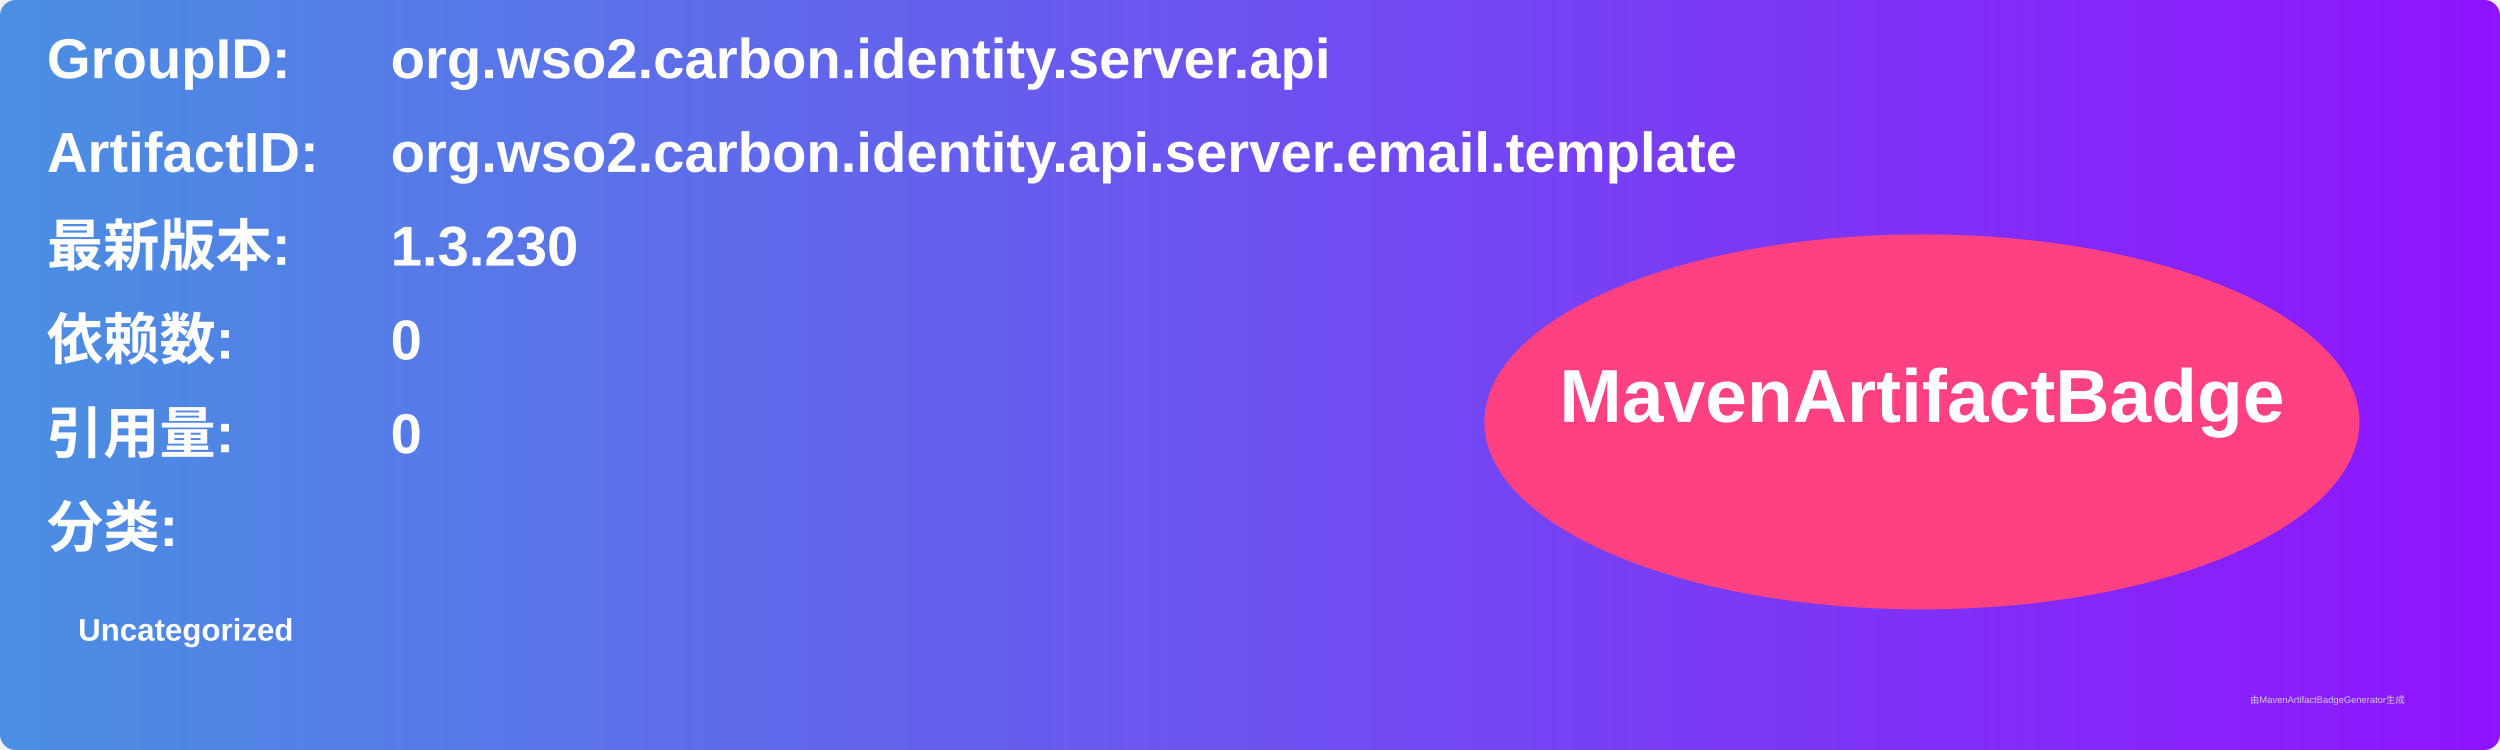
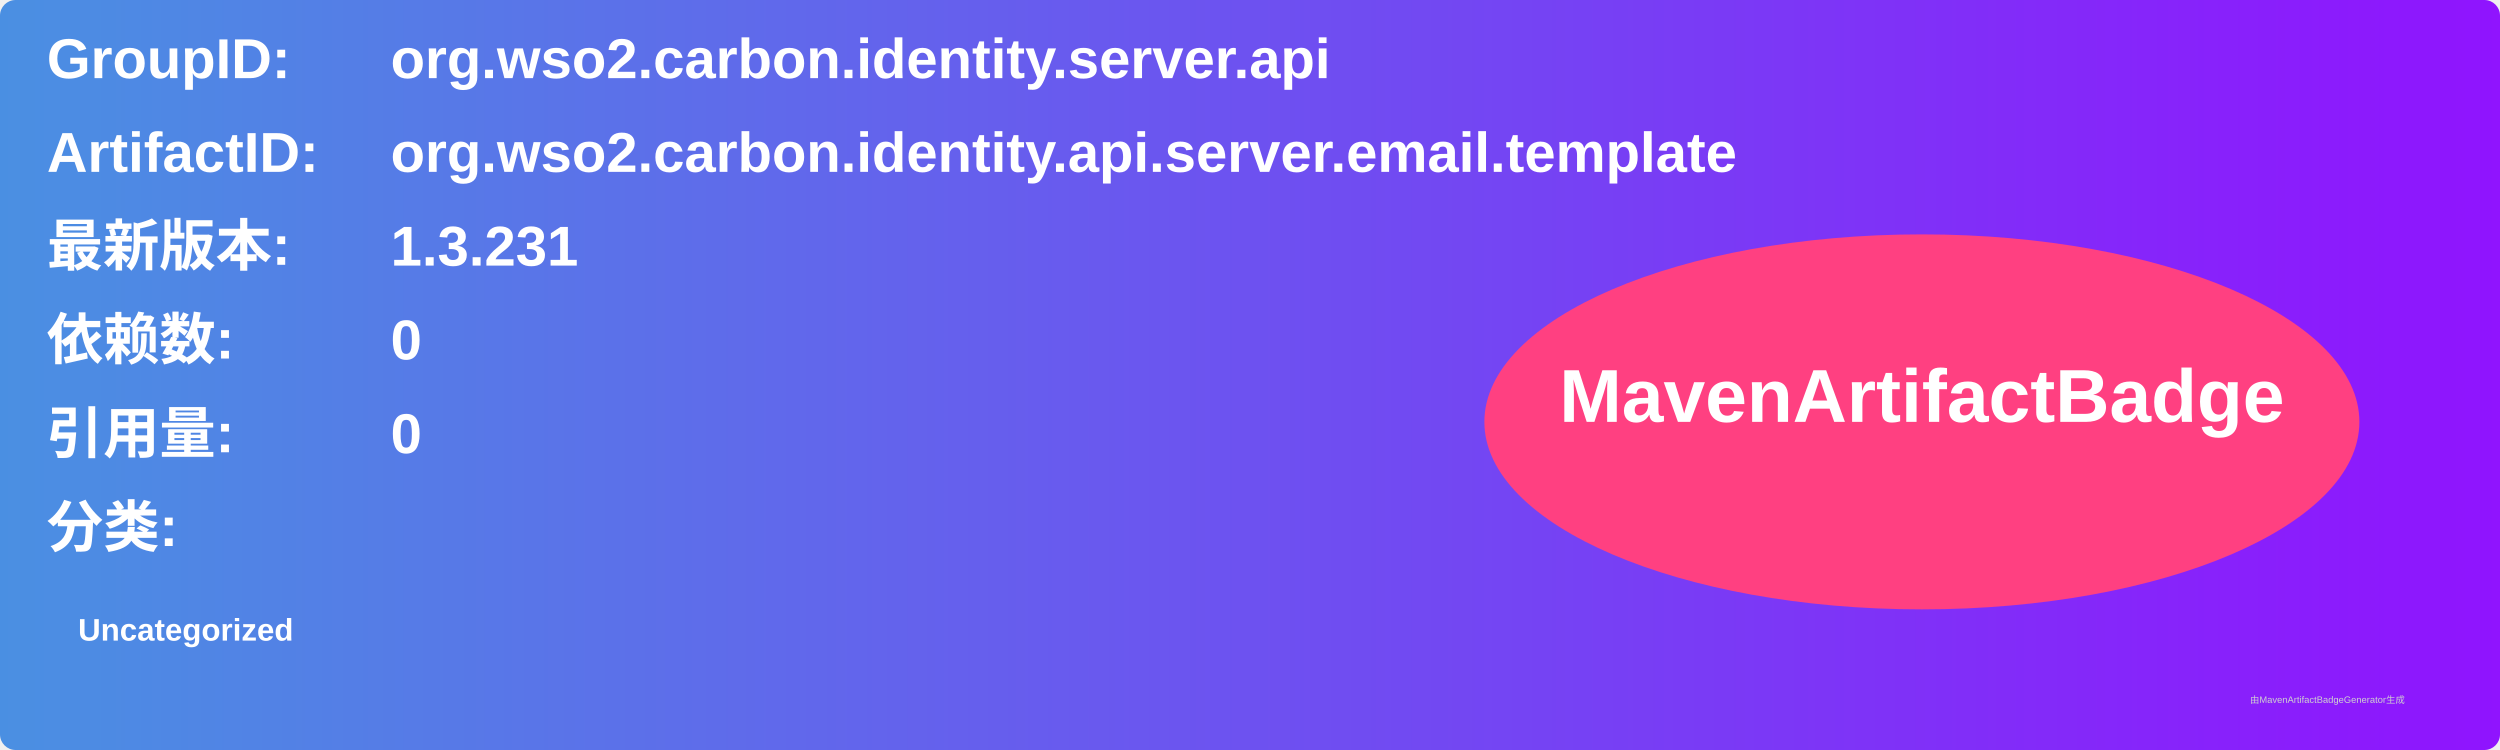
<svg xmlns="http://www.w3.org/2000/svg" width="800" height="240" viewBox="0 0 800 240">
  <linearGradient id="grad" x1="0%" y1="0%" x2="100%" y2="0%">
    <stop offset="0%" stop-color="#4a90e2" />
    <stop offset="100%" stop-color="#9013fe" />
  </linearGradient>
  <rect width="100%" height="100%" rx="5" ry="5" fill="url(#grad)" />
  <g transform="translate(15, 15)">
    <text x="0" y="10" font-family="Arial" font-size="18" fill="white" font-weight="bold" width="260">GroupID:</text>
    <text x="110" y="10" font-family="Arial" font-size="18" fill="white" font-weight="bold" width="460">org.wso2.carbon.identity.server.api</text>
    <text x="0" y="40" font-family="Arial" font-size="18" fill="white" font-weight="bold" width="260">ArtifactID:</text>
    <text x="110" y="40" font-family="Arial" font-size="18" fill="white" font-weight="bold" width="460">org.wso2.carbon.identity.api.server.email.template</text>
    <text x="0" y="70" font-family="Arial" font-size="18" fill="white" font-weight="bold">最新版本:</text>
    <text x="110" y="70" font-family="Arial" font-size="18" fill="white" font-weight="bold">
-       <tspan font-weight="bold">1.3.230</tspan>
+       <tspan font-weight="bold">1.3.231</tspan>
    </text>
    <text x="0" y="100" font-family="Arial" font-size="18" fill="white" font-weight="bold">依赖数: </text>
    <text x="110" y="100" font-family="Arial" font-size="18" fill="white">
      <tspan font-weight="bold">0</tspan>
    </text>
    <text x="0" y="130" font-family="Arial" font-size="18" fill="white" font-weight="bold">引用量: </text>
    <text x="110" y="130" font-family="Arial" font-size="18" fill="white">
      <tspan font-weight="bold">0</tspan>
    </text>
    <text x="0" y="160" font-family="Arial" font-size="18" fill="white" font-weight="bold">分类:</text>
    <text x="10" y="190" font-family="Arial" font-size="10" fill="white">
      <tspan font-weight="bold">Uncategorized</tspan>
    </text>
    <ellipse cx="600" cy="120" rx="140" ry="60" fill="#ff4081" />
    <text x="600" y="120" text-anchor="middle" font-family="Arial" font-size="24" fill="white" font-weight="bold">MavenArtifactBadge</text>
  </g>
  <text x="720" y="225" font-family="Arial" font-size="3" fill="#d0d0d0">由MavenArtifactBadgeGenerator生成</text>
</svg>
